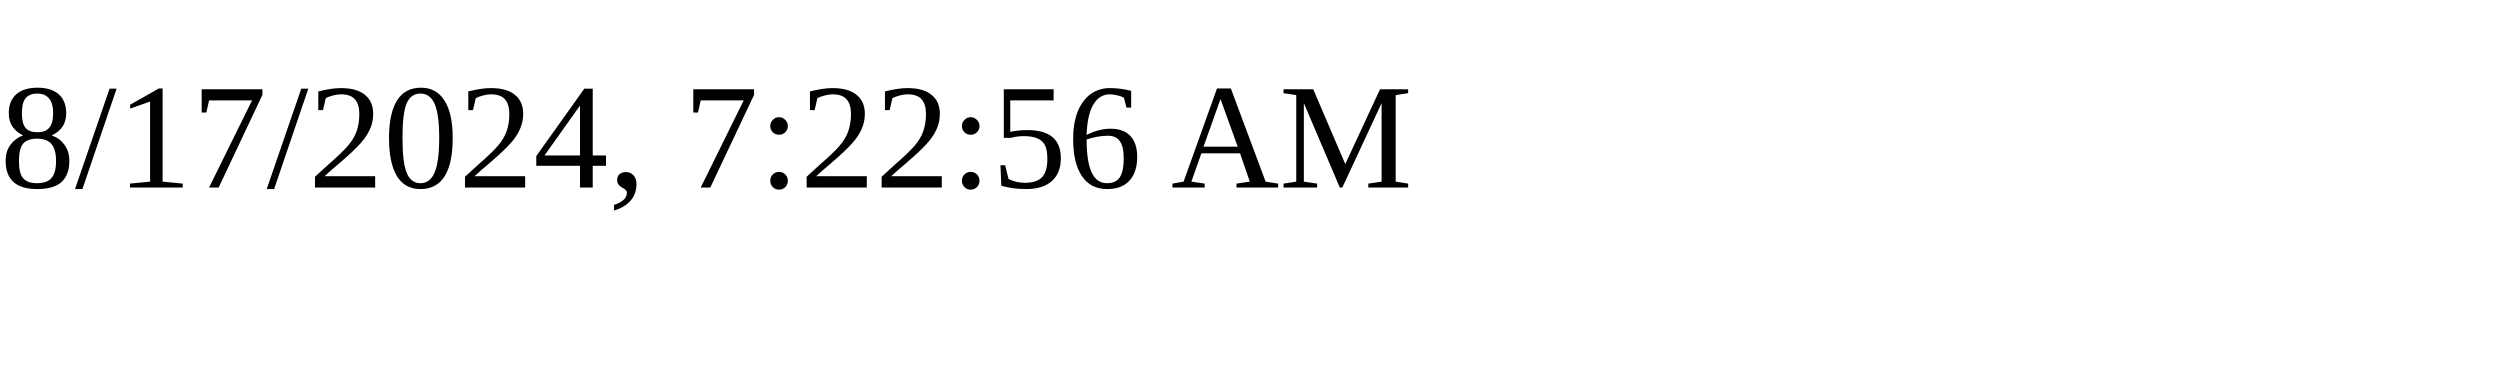
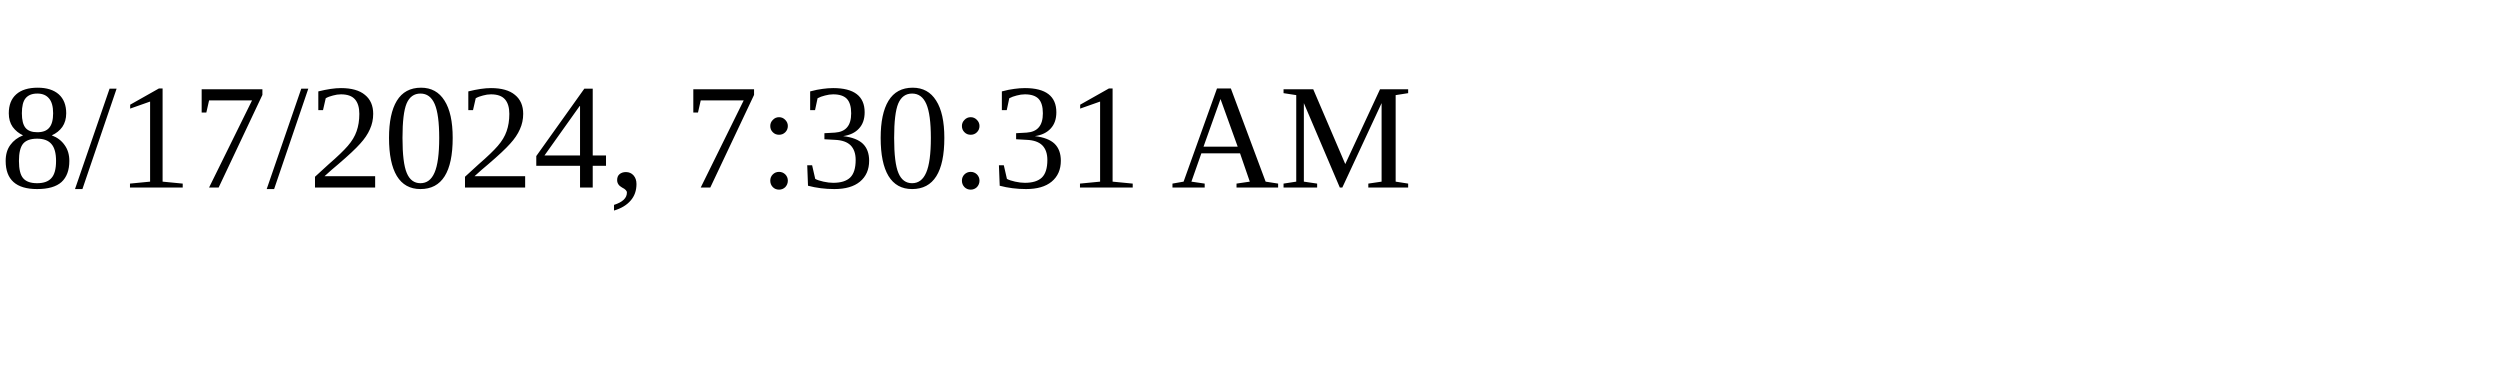
<svg xmlns="http://www.w3.org/2000/svg" height="30" width="200">
-   <text x="0" y="15">8/17/2024, 7:22:56 AM</text>
+   <text x="0" y="15">8/17/2024, 7:30:31 AM</text>
</svg>
